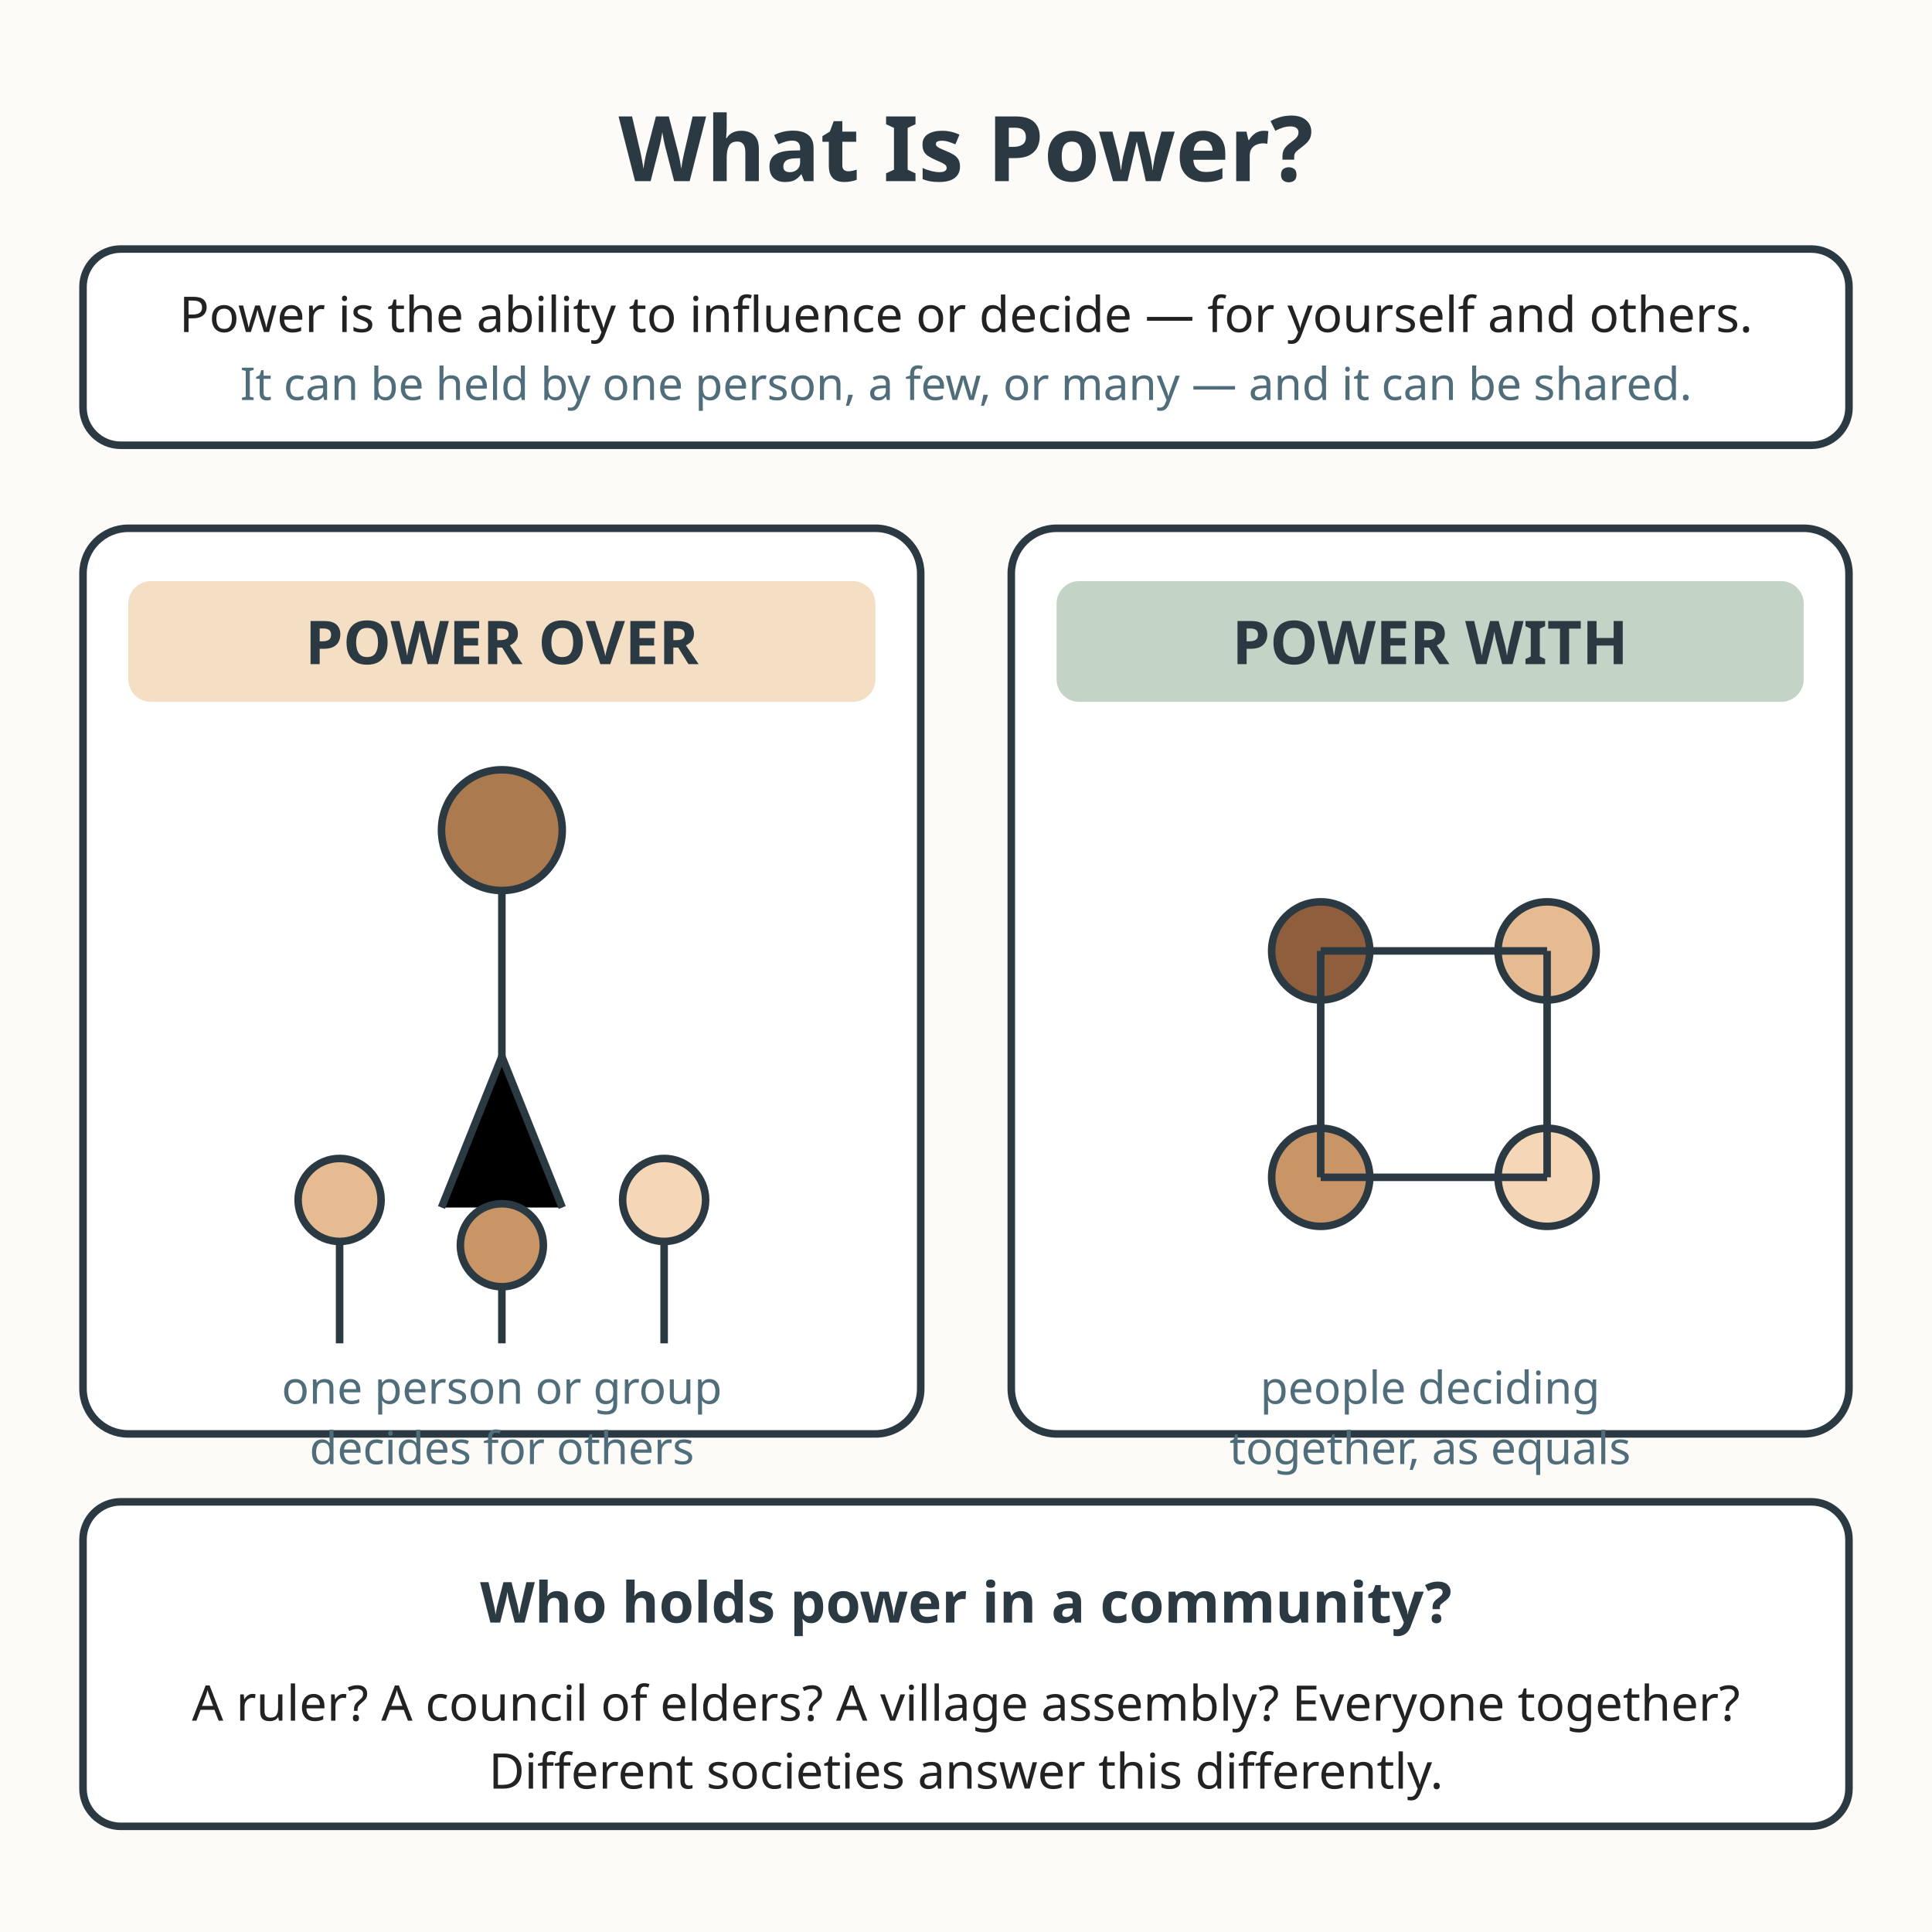
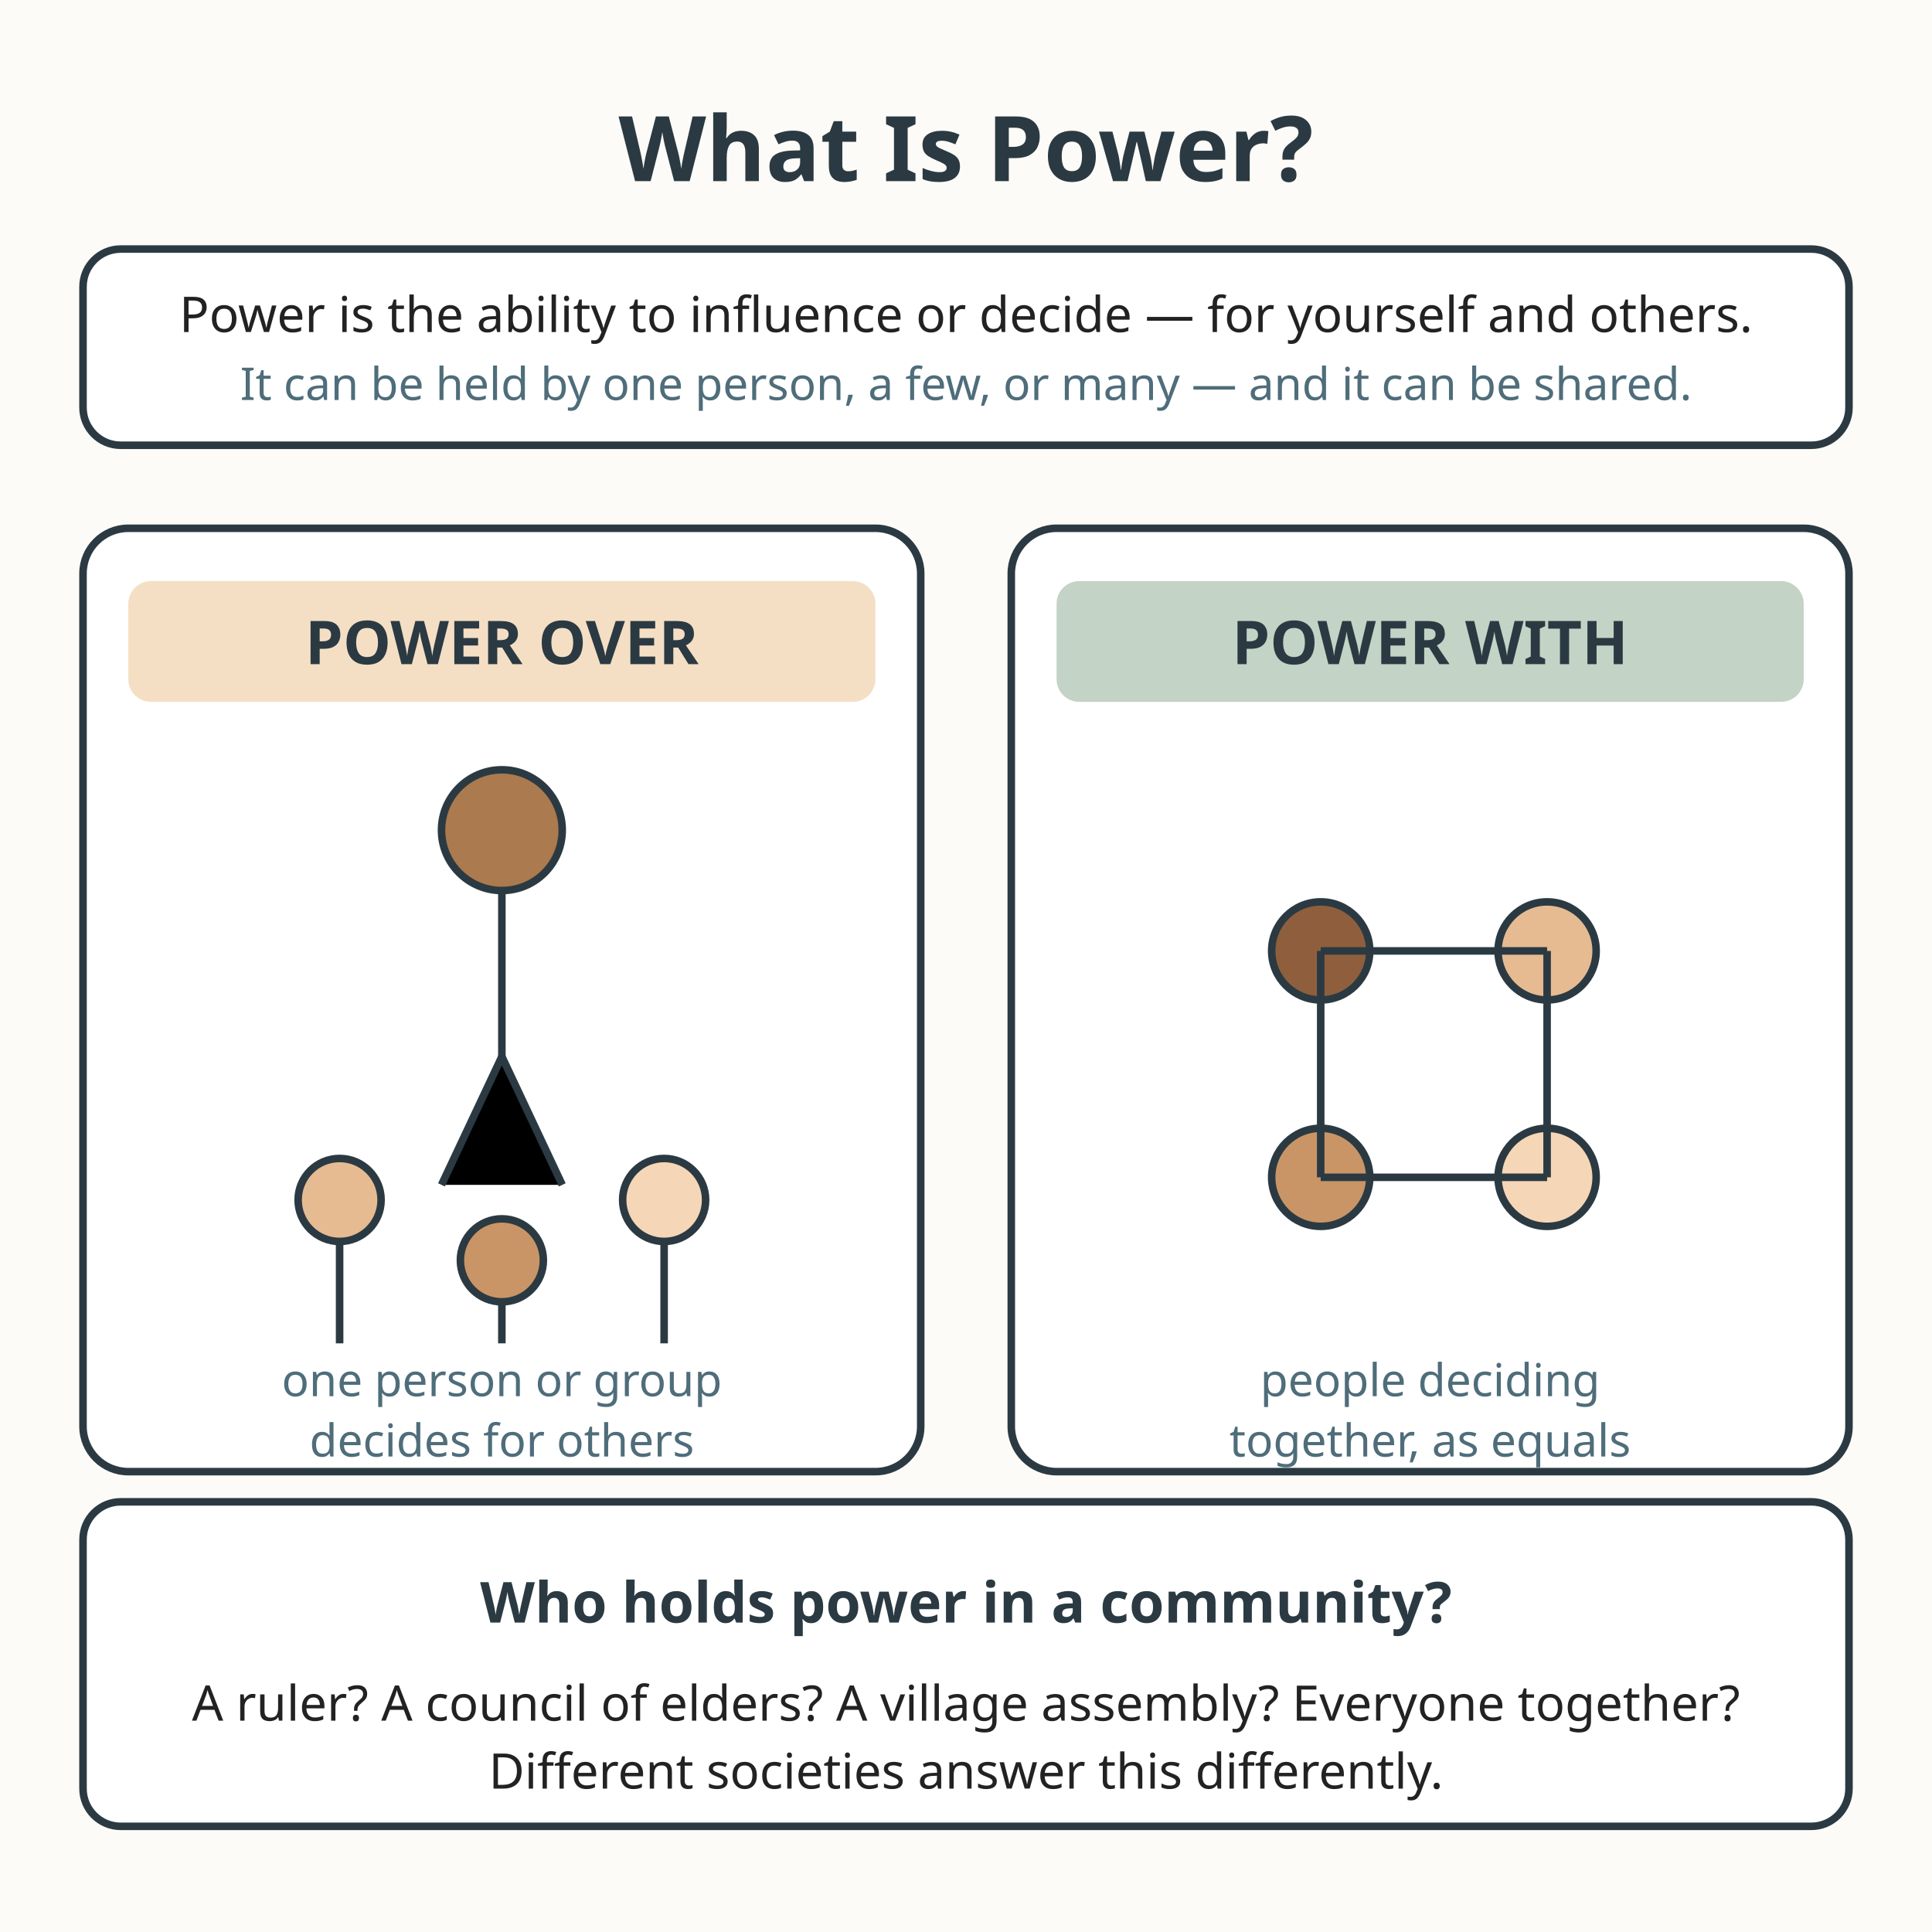
<svg xmlns="http://www.w3.org/2000/svg" viewBox="0 0 512 512" role="img" aria-labelledby="title-L-06-009-09-what-is-power desc-L-06-009-09-what-is-power">
  <rect width="512" height="512" fill="#fdfbf7" />
  <text x="256" y="48" text-anchor="middle" font-family="sans-serif" font-size="24" font-weight="bold" fill="#2b3a42">What Is Power?</text>
  <rect x="22" y="66" width="468" height="52" rx="10" fill="#ffffff" stroke="#2b3a42" stroke-width="2" />
  <text x="256" y="88" text-anchor="middle" font-family="sans-serif" font-size="13.1" fill="#222222">Power is the ability to influence or decide — for yourself and others.</text>
  <text x="256" y="106" text-anchor="middle" font-family="sans-serif" font-size="12" fill="#4f6d7a">It can be held by one person, a few, or many — and it can be shared.</text>
  <g>
-     <rect x="22" y="140" width="222" height="240" rx="12" fill="#ffffff" stroke="#2b3a42" stroke-width="2" />
+     <rect x="22" y="140" width="222" height="250" rx="12" fill="#ffffff" stroke="#2b3a42" stroke-width="2" />
    <rect x="34" y="154" width="198" height="32" rx="6" fill="#e0a458" opacity="0.35" />
    <text x="133" y="176" text-anchor="middle" font-family="sans-serif" font-size="16" font-weight="bold" fill="#2b3a42">POWER OVER</text>
    <circle cx="133" cy="220" r="16" fill="#ab7a4e" stroke="#2b3a42" stroke-width="2" />
    <path d="M133 236 L133 280" stroke="#2b3a42" stroke-width="2" />
-     <path d="M117 320 L133 280 L149 320" stroke="#2b3a42" stroke-width="2" />
+     <path d="M117 314 L133 280 L149 314" stroke="#2b3a42" stroke-width="2" />
    <circle cx="90" cy="318" r="11" fill="#e6bb92" stroke="#2b3a42" stroke-width="2" />
-     <circle cx="133" cy="330" r="11" fill="#c99567" stroke="#2b3a42" stroke-width="2" />
+     <circle cx="133" cy="334" r="11" fill="#c99567" stroke="#2b3a42" stroke-width="2" />
    <circle cx="176" cy="318" r="11" fill="#f5d6b6" stroke="#2b3a42" stroke-width="2" />
    <path d="M90 329 L90 356" stroke="#2b3a42" stroke-width="2" />
-     <path d="M133 341 L133 356" stroke="#2b3a42" stroke-width="2" />
+     <path d="M133 345 L133 356" stroke="#2b3a42" stroke-width="2" />
    <path d="M176 329 L176 356" stroke="#2b3a42" stroke-width="2" />
-     <text x="133" y="372" text-anchor="middle" font-family="sans-serif" font-size="12" fill="#4f6d7a">one person or group</text>
-     <text x="133" y="388" text-anchor="middle" font-family="sans-serif" font-size="12" fill="#4f6d7a">decides for others</text>
+     <text x="133" y="370" text-anchor="middle" font-family="sans-serif" font-size="12" fill="#4f6d7a">one person or group</text>
+     <text x="133" y="386" text-anchor="middle" font-family="sans-serif" font-size="12" fill="#4f6d7a">decides for others</text>
  </g>
  <g>
-     <rect x="268" y="140" width="222" height="240" rx="12" fill="#ffffff" stroke="#2b3a42" stroke-width="2" />
+     <rect x="268" y="140" width="222" height="250" rx="12" fill="#ffffff" stroke="#2b3a42" stroke-width="2" />
    <rect x="280" y="154" width="198" height="32" rx="6" fill="#7a9e7e" opacity="0.45" />
    <text x="379" y="176" text-anchor="middle" font-family="sans-serif" font-size="16" font-weight="bold" fill="#2b3a42">POWER WITH</text>
    <circle cx="350" cy="252" r="13" fill="#8f5f3d" stroke="#2b3a42" stroke-width="2" />
    <circle cx="410" cy="252" r="13" fill="#e6bb92" stroke="#2b3a42" stroke-width="2" />
    <circle cx="350" cy="312" r="13" fill="#c99567" stroke="#2b3a42" stroke-width="2" />
    <circle cx="410" cy="312" r="13" fill="#f5d6b6" stroke="#2b3a42" stroke-width="2" />
    <line x1="350" y1="252" x2="410" y2="252" stroke="#2b3a42" stroke-width="2" />
    <line x1="350" y1="312" x2="410" y2="312" stroke="#2b3a42" stroke-width="2" />
    <line x1="350" y1="252" x2="350" y2="312" stroke="#2b3a42" stroke-width="2" />
    <line x1="410" y1="252" x2="410" y2="312" stroke="#2b3a42" stroke-width="2" />
-     <text x="379" y="372" text-anchor="middle" font-family="sans-serif" font-size="12" fill="#4f6d7a">people deciding</text>
-     <text x="379" y="388" text-anchor="middle" font-family="sans-serif" font-size="12" fill="#4f6d7a">together, as equals</text>
+     <text x="379" y="370" text-anchor="middle" font-family="sans-serif" font-size="12" fill="#4f6d7a">people deciding</text>
+     <text x="379" y="386" text-anchor="middle" font-family="sans-serif" font-size="12" fill="#4f6d7a">together, as equals</text>
  </g>
  <rect x="22" y="398" width="468" height="86" rx="10" fill="#ffffff" stroke="#2b3a42" stroke-width="2" />
  <text x="256" y="430" text-anchor="middle" font-family="sans-serif" font-size="15" font-weight="bold" fill="#2b3a42">Who holds power in a community?</text>
  <text x="256" y="456" text-anchor="middle" font-family="sans-serif" font-size="13" fill="#222222">A ruler? A council of elders? A village assembly? Everyone together?</text>
  <text x="256" y="474" text-anchor="middle" font-family="sans-serif" font-size="13" fill="#222222">Different societies answer this differently.</text>
</svg>
